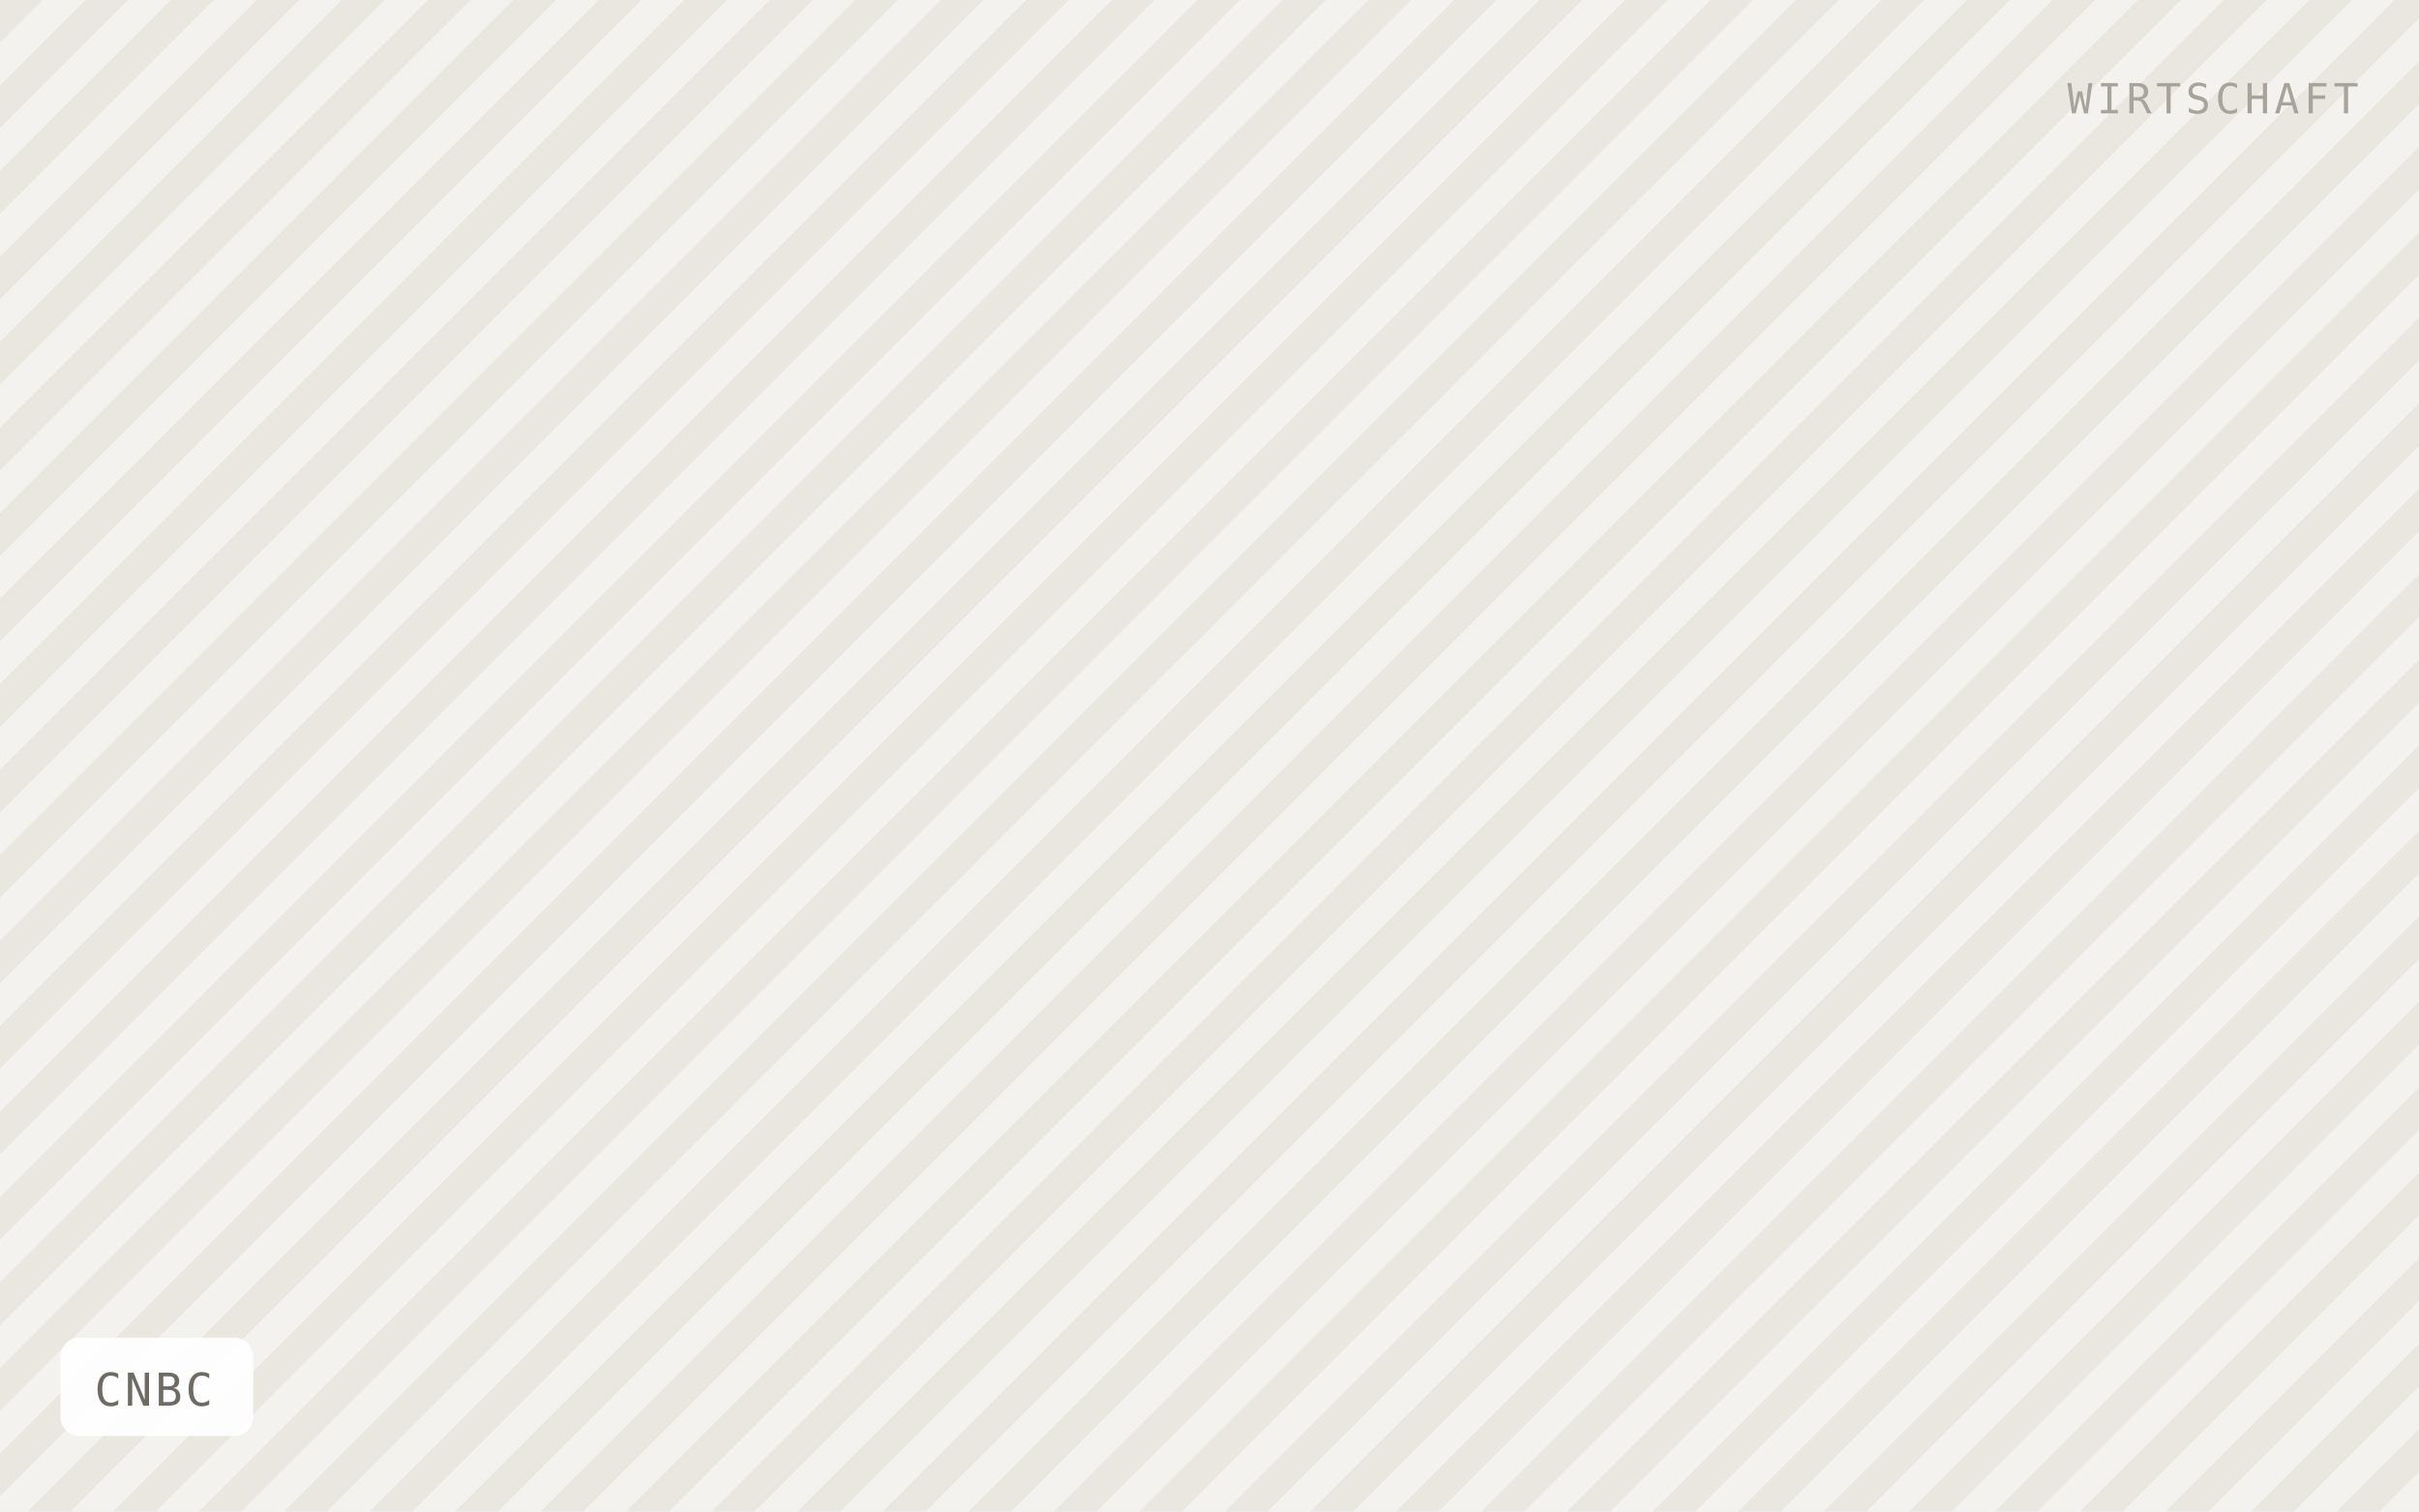
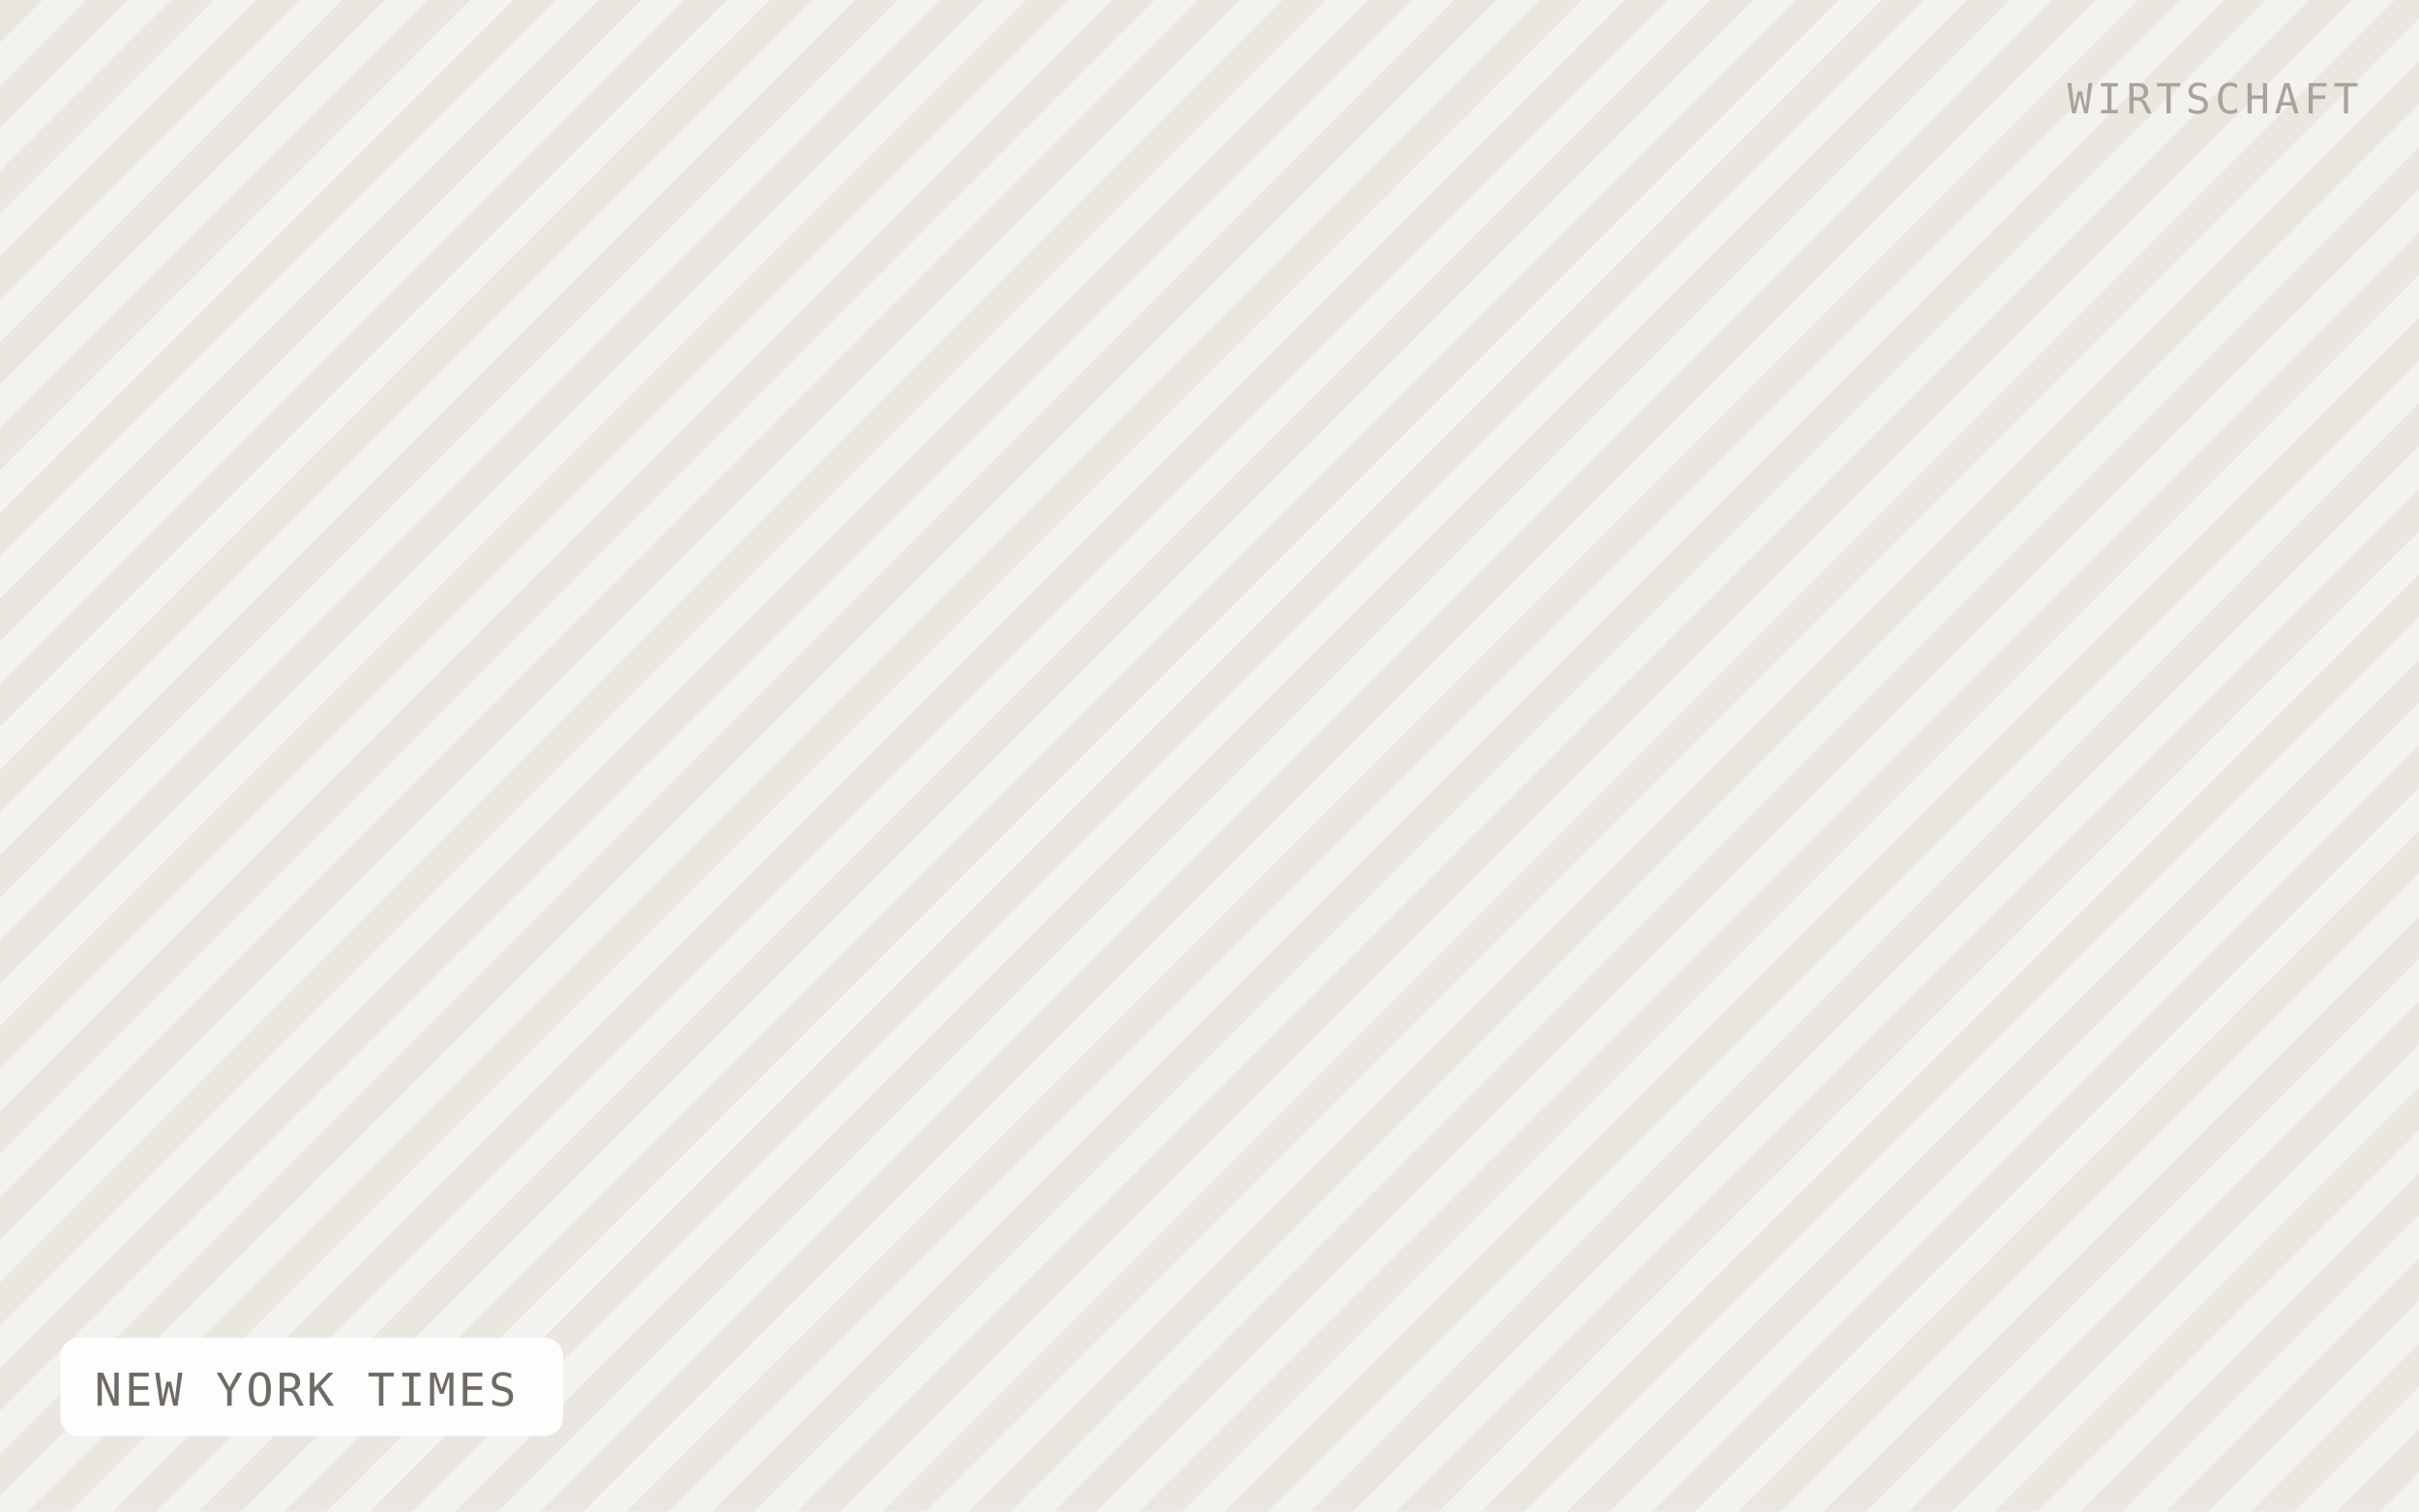
- <svg xmlns="http://www.w3.org/2000/svg" viewBox="0 0 640 400" width="640" height="400" role="img" aria-label="CNBC">
+ <svg xmlns="http://www.w3.org/2000/svg" viewBox="0 0 640 400" width="640" height="400" role="img" aria-label="NEW YORK TIMES">
  <defs>
    <pattern id="h" width="16" height="16" patternTransform="rotate(45)" patternUnits="userSpaceOnUse">
      <rect width="16" height="16" fill="#f4f2ee" />
      <rect width="8" height="16" fill="#eae7e1" />
    </pattern>
  </defs>
  <rect width="640" height="400" fill="url(#h)" />
-   <rect x="16" y="354" width="51" height="26" rx="5" fill="#ffffff" fill-opacity="0.92" />
-   <text x="25" y="372" font-family="IBM Plex Mono, Menlo, monospace" font-size="12" letter-spacing="0.8" fill="#6f6b64">CNBC</text>
+   <rect x="16" y="354" width="133" height="26" rx="5" fill="#ffffff" fill-opacity="0.92" />
+   <text x="25" y="372" font-family="IBM Plex Mono, Menlo, monospace" font-size="12" letter-spacing="0.8" fill="#6f6b64">NEW YORK TIMES</text>
  <text x="624" y="30" text-anchor="end" font-family="IBM Plex Mono, Menlo, monospace" font-size="11" letter-spacing="1.2" fill="#a8a49c">WIRTSCHAFT</text>
</svg>
